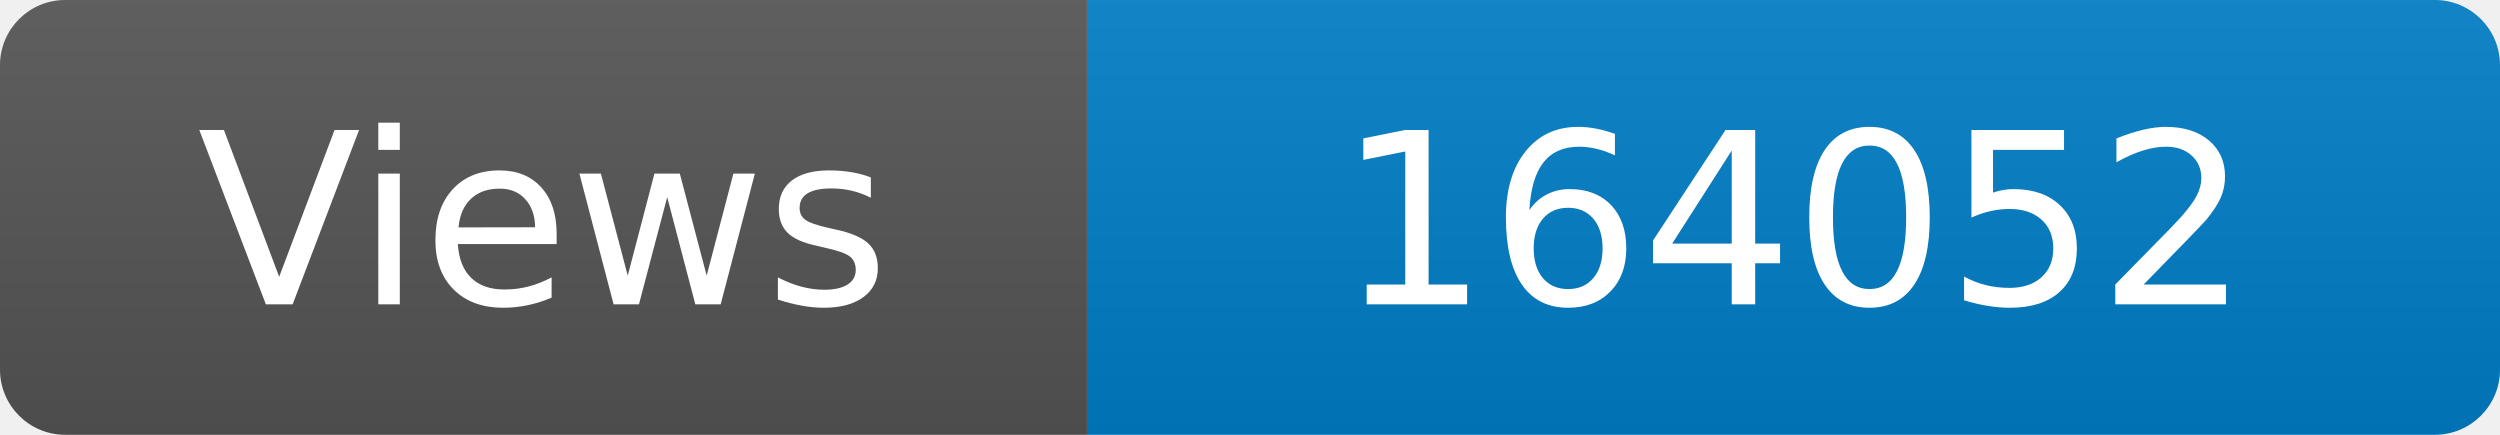
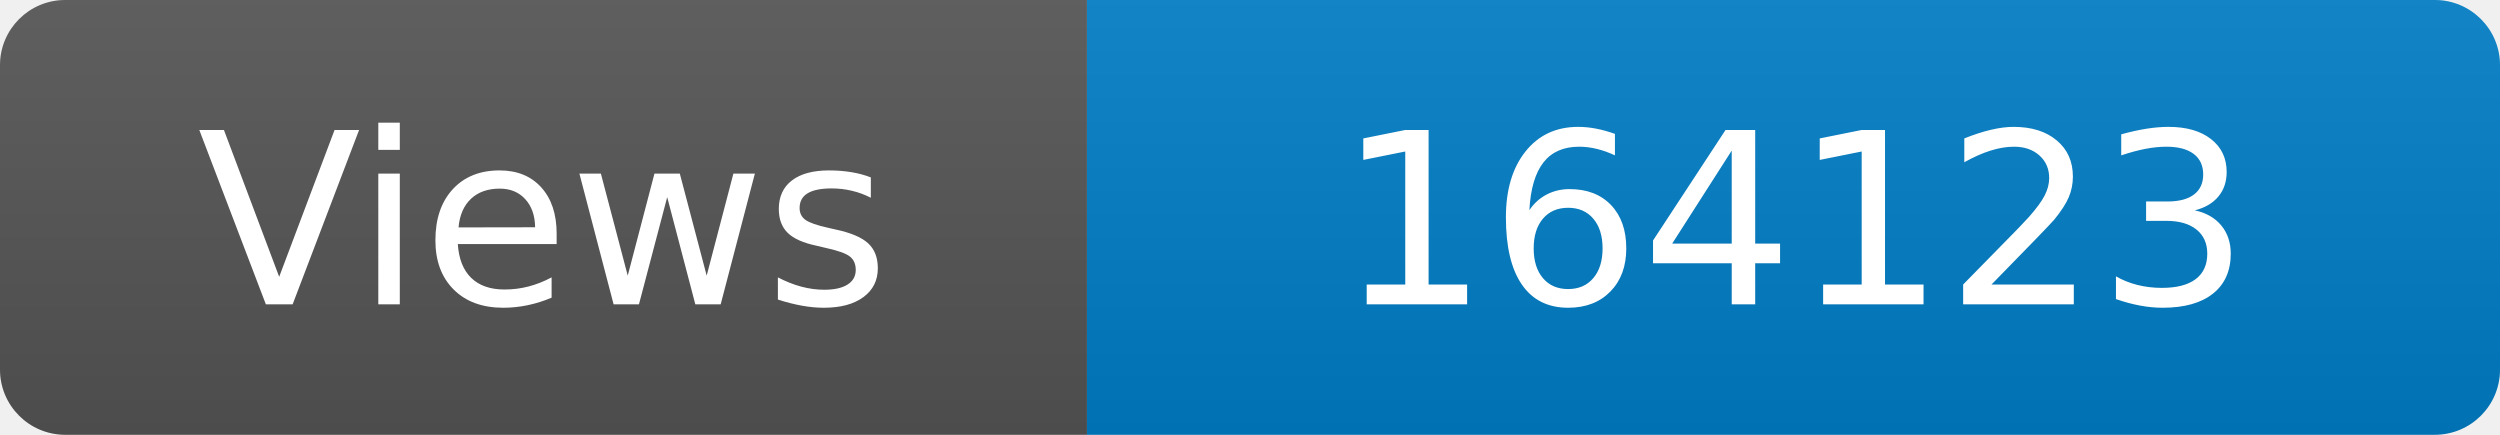
<svg xmlns="http://www.w3.org/2000/svg" width="115" height="20" role="img" aria-label="Maintained?: yes">
  <linearGradient id="s" x2="0" y2="100%">
    <stop offset="0" stop-color="#bbb" stop-opacity=".1" />
    <stop offset="1" stop-opacity=".1" />
  </linearGradient>
  <clipPath id="r">
    <rect width="115" height="20" rx="3" fill="#fff" />
  </clipPath>
  <g clip-path="url(#r)">
    <rect width="50" height="20" fill="#555" />
    <rect x="50" width="160" height="20" fill="#007ec6" />
    <rect width="115" height="20" fill="url(#s)" />
  </g>
  <g fill="#fff" text-anchor="middle" font-family="Verdana,Geneva,DejaVu Sans,sans-serif" font-size="110">
    <text x="250" y="140" transform="scale(.1)" fill="#fff">Views</text>
-     <text x="825" y="140" transform="scale(.1)" fill="#fff">164052</text>
+     <text x="825" y="140" transform="scale(.1)" fill="#fff">164123</text>
  </g>
</svg>
